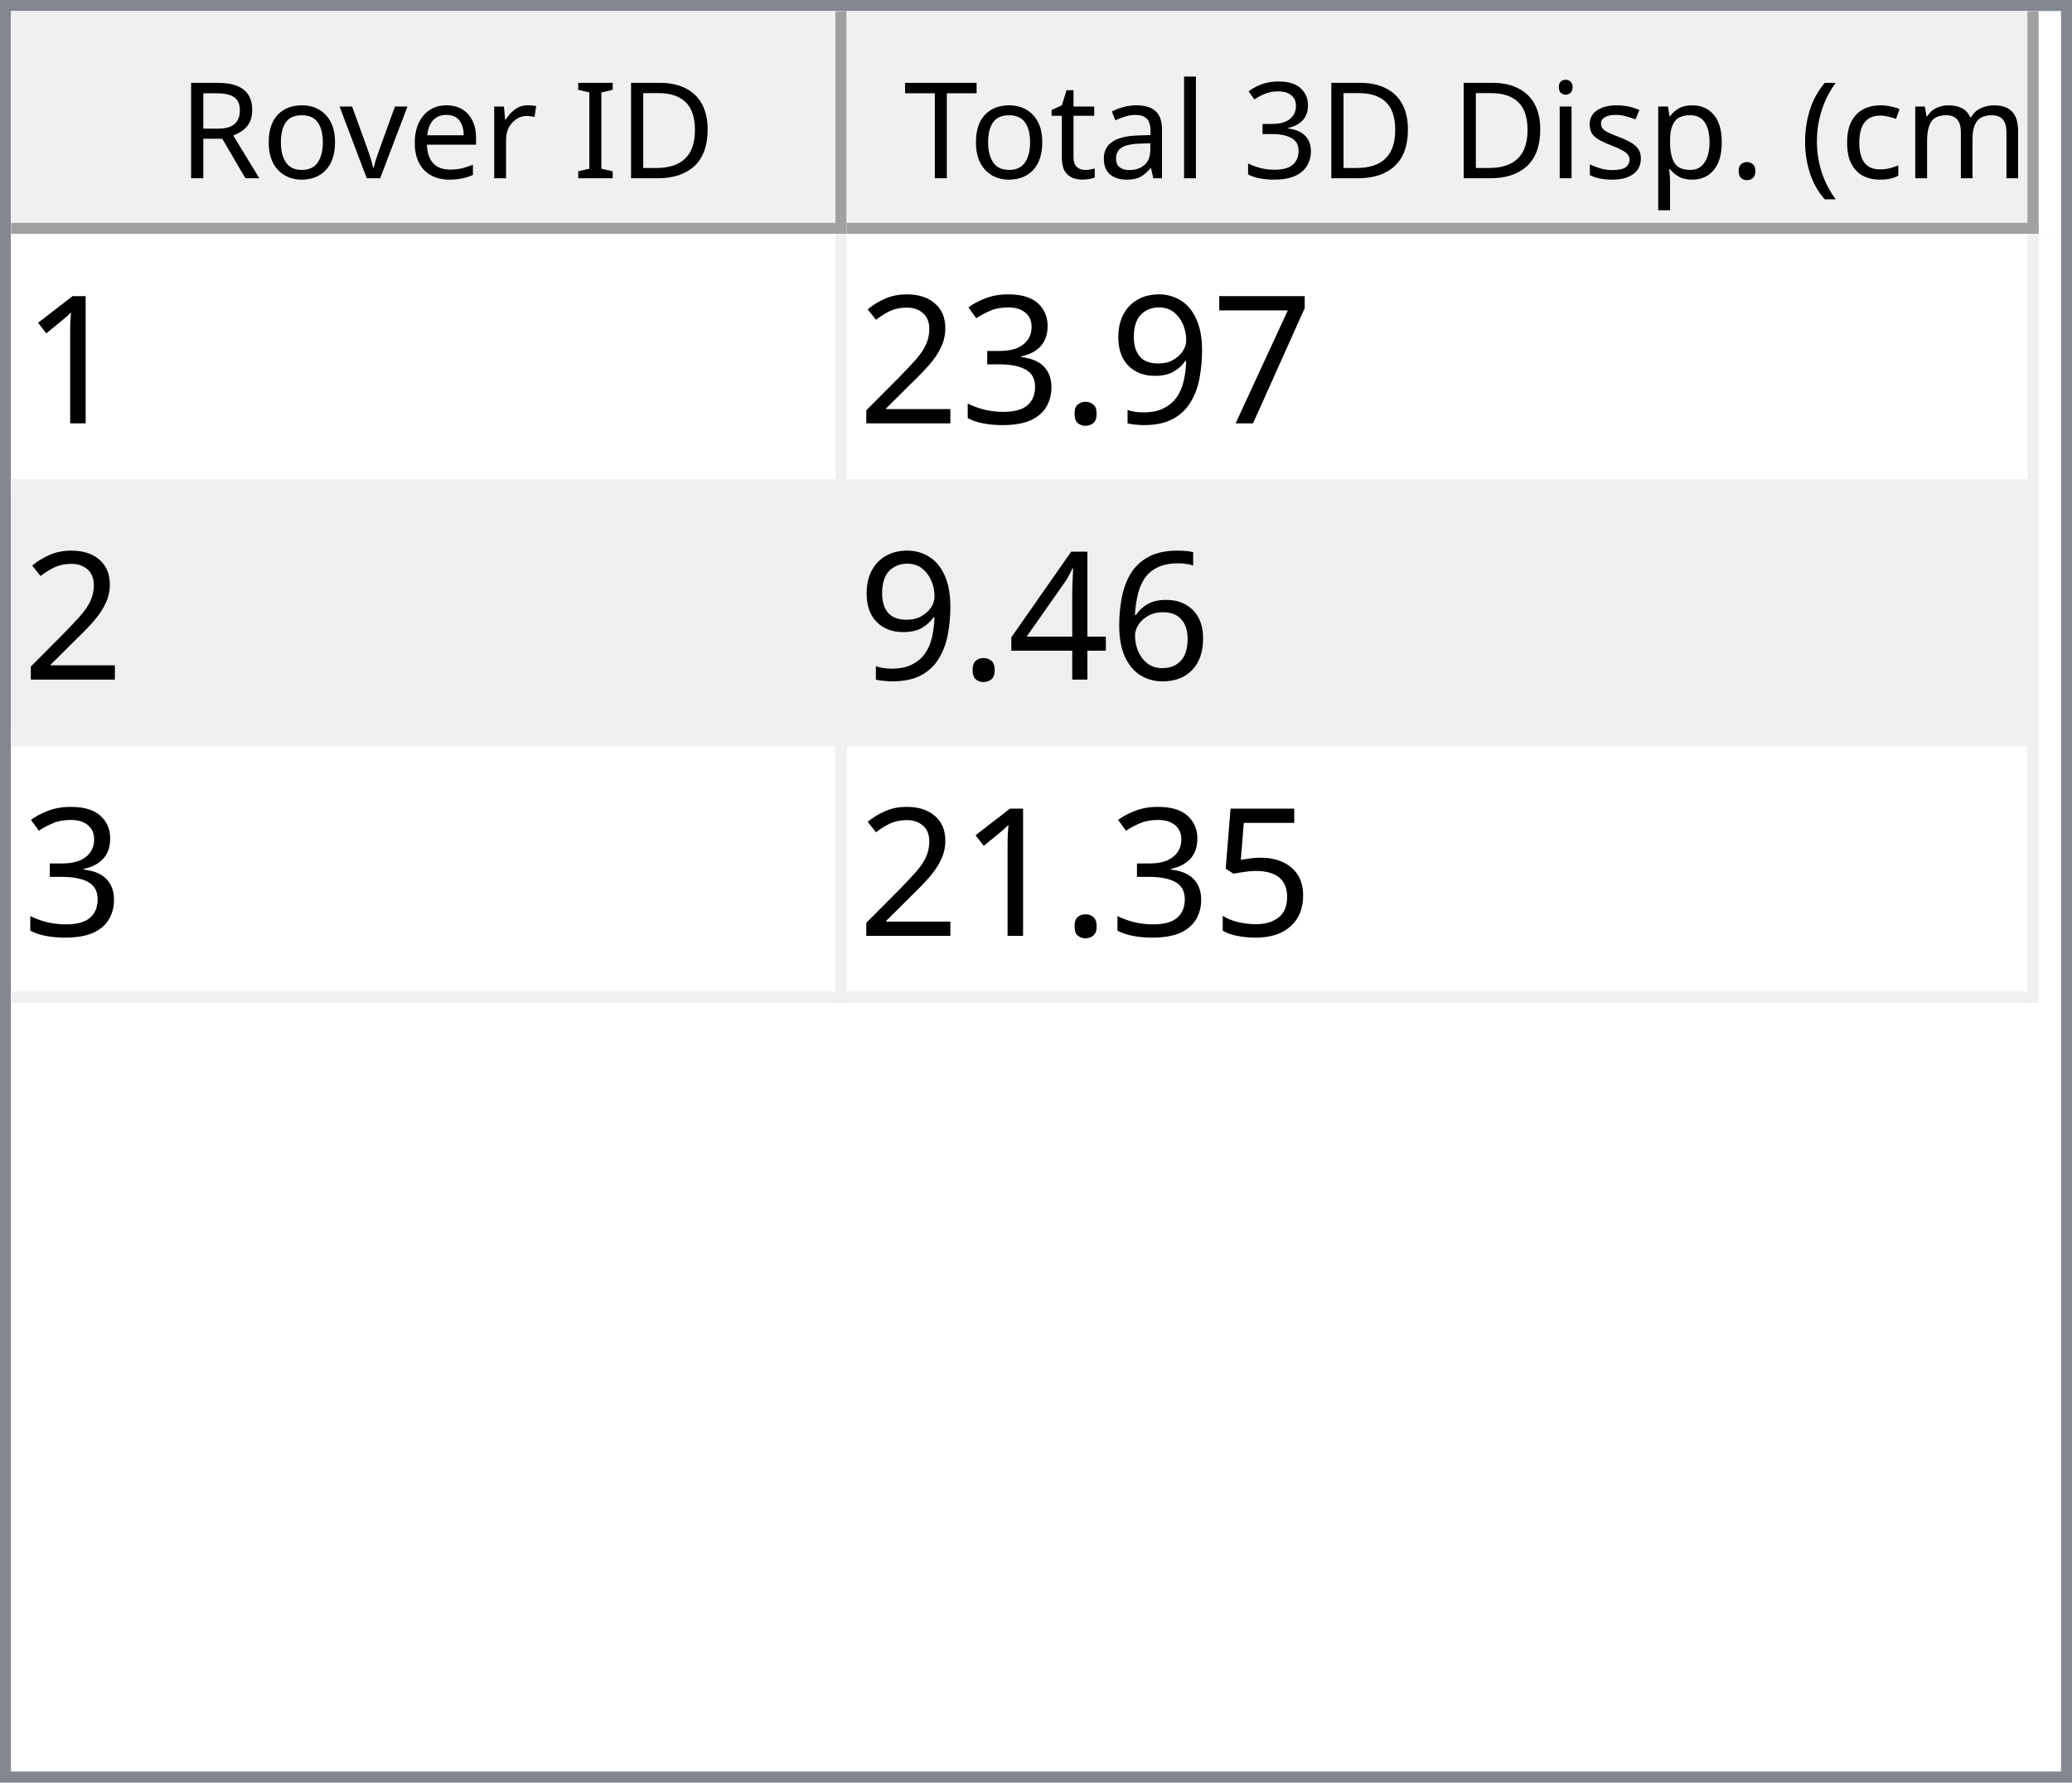
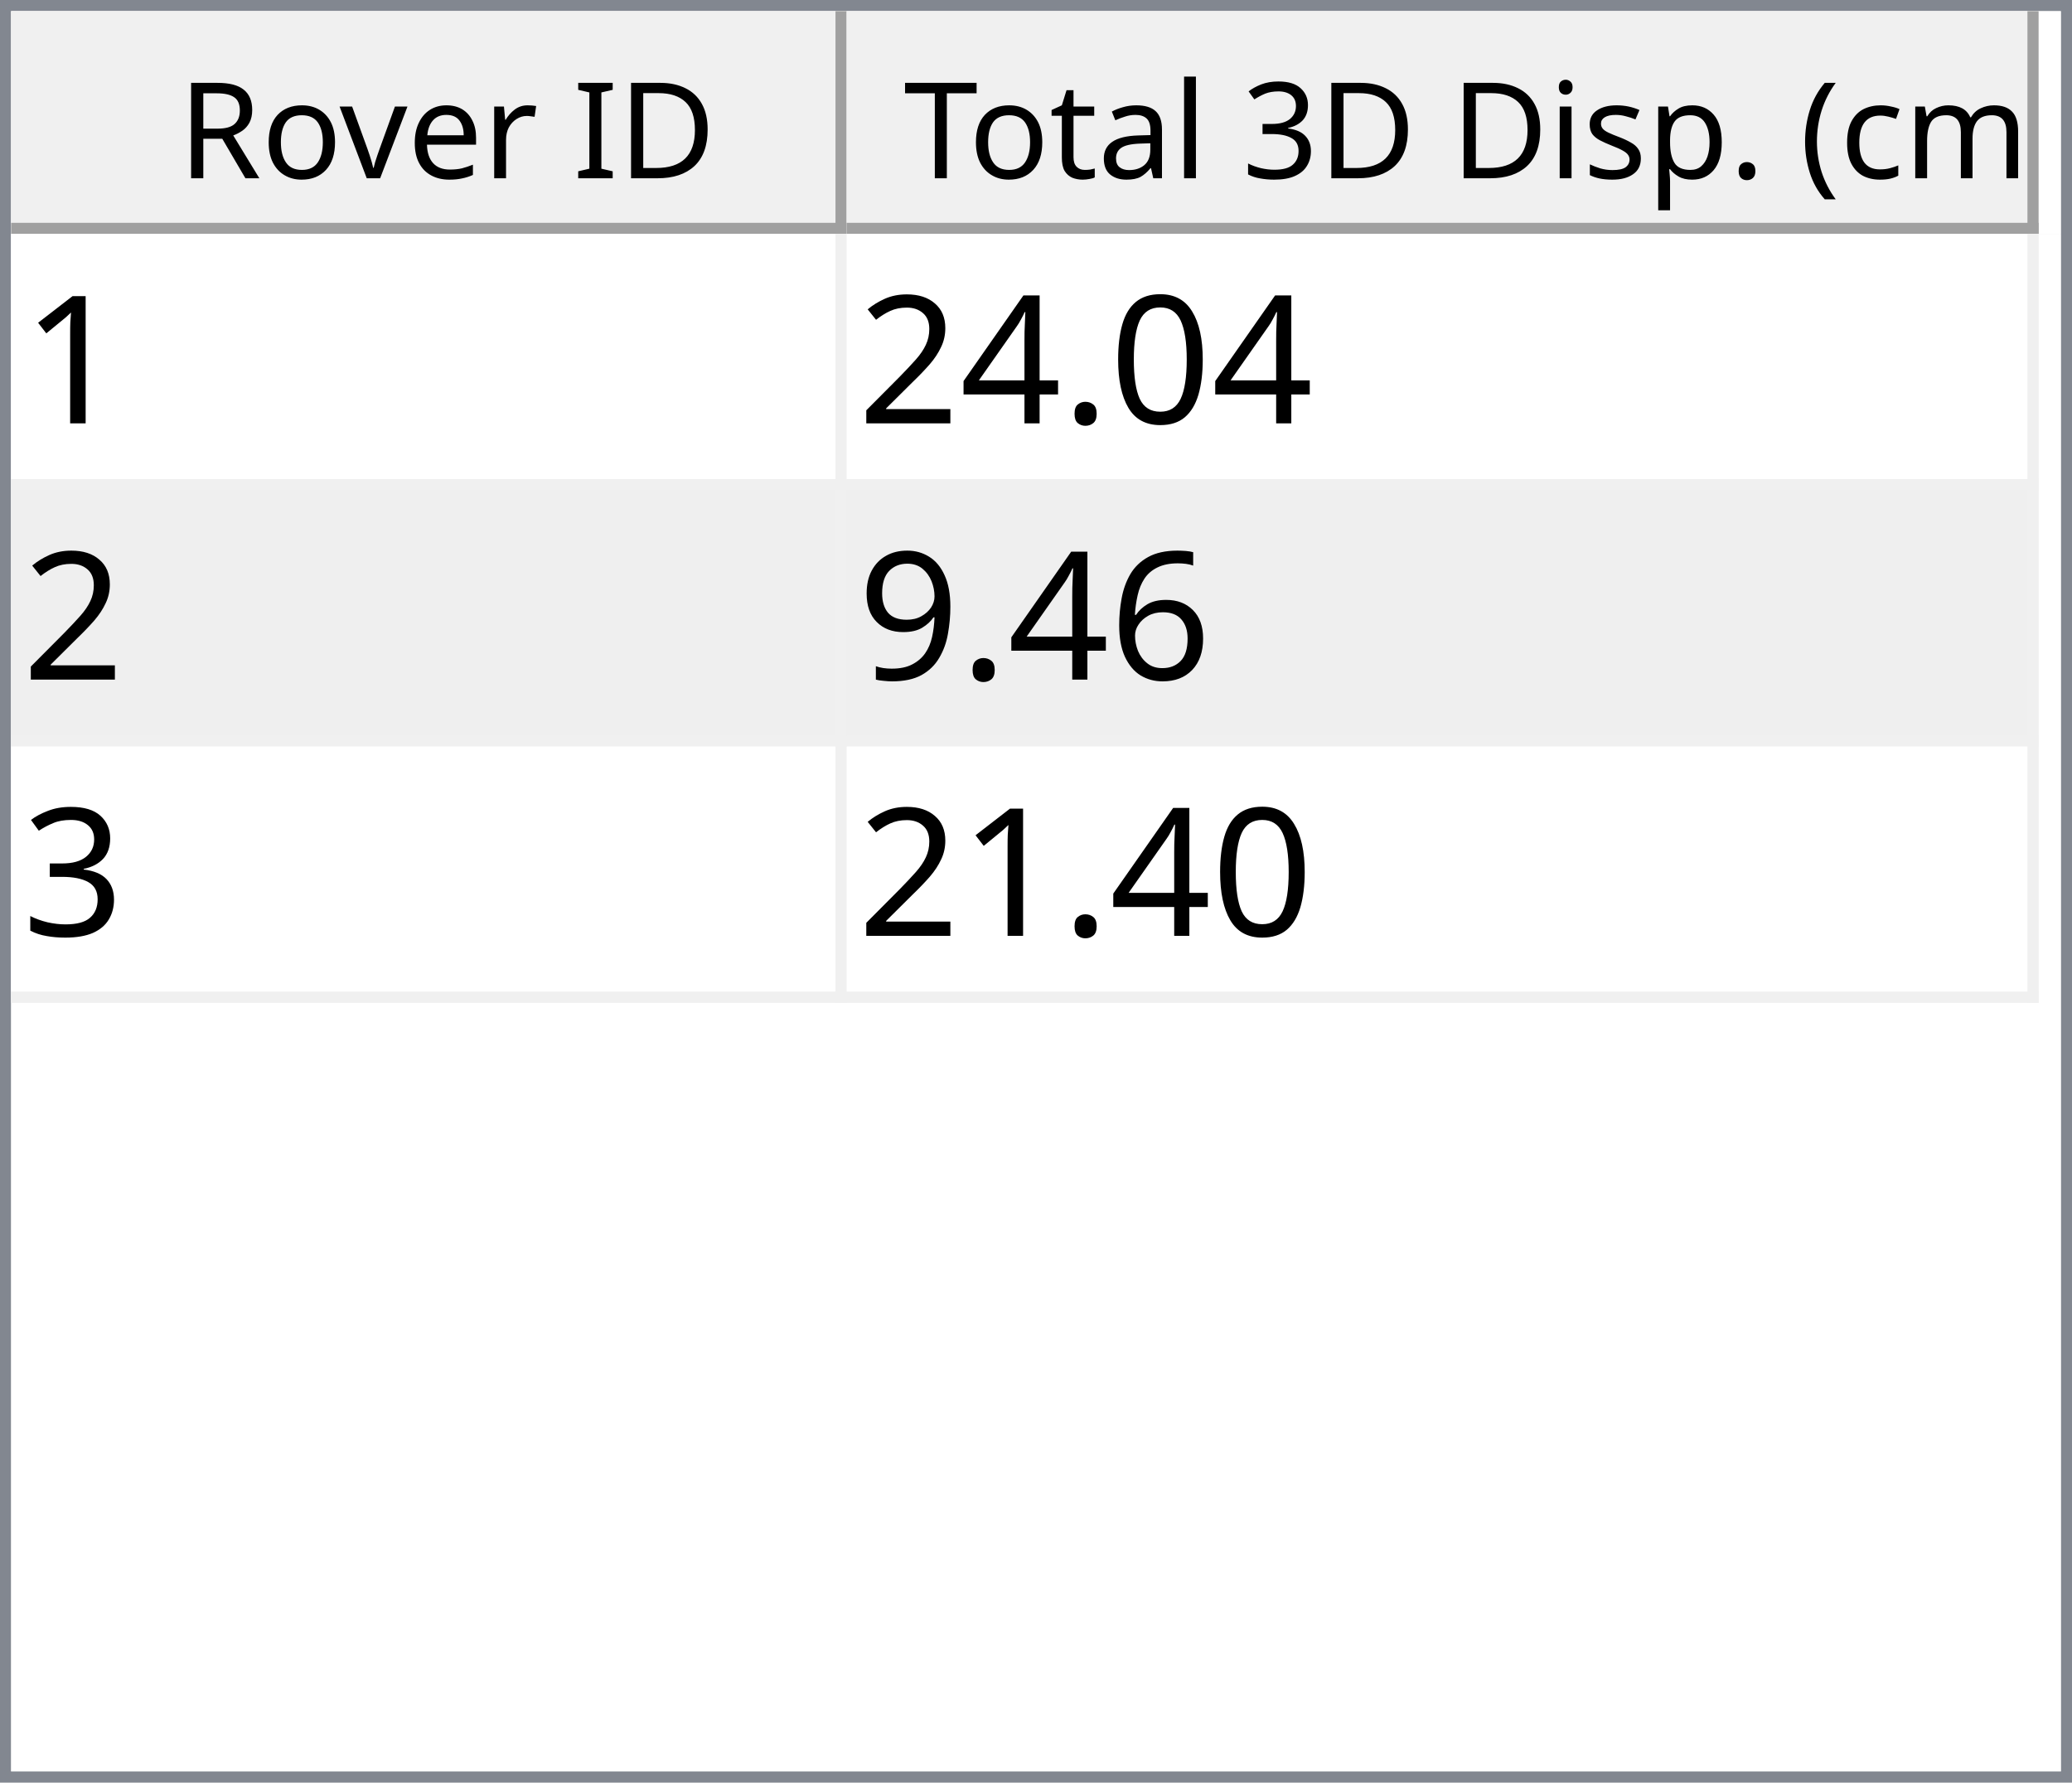
<svg xmlns="http://www.w3.org/2000/svg" style="fill-opacity:1; color-rendering:auto; color-interpolation:auto; text-rendering:auto; stroke:black; stroke-linecap:square; stroke-miterlimit:10; shape-rendering:auto; stroke-opacity:1; fill:black; stroke-dasharray:none; font-weight:normal; stroke-width:1; font-family:'Dialog'; font-style:normal; stroke-linejoin:miter; font-size:12px; stroke-dashoffset:0; image-rendering:auto;" width="186" height="160">
  <defs id="genericDefs" />
  <g>
    <defs id="defs1">
      <clipPath clipPathUnits="userSpaceOnUse" id="clipPath1">
        <path d="M0 0 L186 0 L186 160 L0 160 L0 0 Z" />
      </clipPath>
      <clipPath clipPathUnits="userSpaceOnUse" id="clipPath2">
        <path d="M0 0 L0 160 L186 160 L186 0 Z" />
      </clipPath>
      <clipPath clipPathUnits="userSpaceOnUse" id="clipPath3">
        <path d="M0 0 L0 20 L184 20 L184 0 Z" />
      </clipPath>
      <clipPath clipPathUnits="userSpaceOnUse" id="clipPath4">
        <path d="M0 0 L0 20 L75 20 L75 0 Z" />
      </clipPath>
      <clipPath clipPathUnits="userSpaceOnUse" id="clipPath5">
        <path d="M1 1 L1 19 L74 19 L74 1 Z" />
      </clipPath>
      <clipPath clipPathUnits="userSpaceOnUse" id="clipPath6">
        <path d="M0 0 L0 18 L73 18 L73 0 Z" />
      </clipPath>
      <clipPath clipPathUnits="userSpaceOnUse" id="clipPath7">
        <path d="M-0.5 -0.5 L-0.5 19.5 L74.5 19.5 L74.5 -0.5 Z" />
      </clipPath>
      <clipPath clipPathUnits="userSpaceOnUse" id="clipPath8">
        <path d="M0 0 L0 20 L107 20 L107 0 Z" />
      </clipPath>
      <clipPath clipPathUnits="userSpaceOnUse" id="clipPath9">
        <path d="M1 1 L1 19 L106 19 L106 1 Z" />
      </clipPath>
      <clipPath clipPathUnits="userSpaceOnUse" id="clipPath10">
        <path d="M0 0 L0 18 L105 18 L105 0 Z" />
      </clipPath>
      <clipPath clipPathUnits="userSpaceOnUse" id="clipPath11">
        <path d="M-0.5 -0.5 L-0.5 19.5 L106.5 19.5 L106.5 -0.5 Z" />
      </clipPath>
      <clipPath clipPathUnits="userSpaceOnUse" id="clipPath12">
        <path d="M0 0 L0 138 L184 138 L184 0 Z" />
      </clipPath>
      <clipPath clipPathUnits="userSpaceOnUse" id="clipPath13">
        <path d="M0 0 L0 69 L182 69 L182 0 Z" />
      </clipPath>
      <clipPath clipPathUnits="userSpaceOnUse" id="clipPath14">
        <path d="M-0.5 -0.5 L-0.5 68.5 L181.5 68.5 L181.5 -0.5 Z" />
      </clipPath>
      <clipPath clipPathUnits="userSpaceOnUse" id="clipPath15">
        <path d="M0 0 L0 22 L74 22 L74 0 Z" />
      </clipPath>
      <clipPath clipPathUnits="userSpaceOnUse" id="clipPath16">
        <path d="M0 0 L0 22 L106 22 L106 0 Z" />
      </clipPath>
      <font horiz-adv-x="64.551" id="font1">
        <font-face ascent="107.91" descent="25.098" units-per-em="100" style="font-style:normal; font-family:Segoe UI; font-weight:normal;" />
        <missing-glyph horiz-adv-x="64.551" d="M8.109 0 L8.109 68.266 L56.453 68.266 L56.453 0 L8.109 0 ZM15.328 7.234 L49.219 7.234 L49.219 61.031 L15.328 61.031 L15.328 7.234 Z" />
        <glyph unicode="D" horiz-adv-x="70.117" d="M9.188 0 L9.188 70.016 L28.516 70.016 Q65.531 70.016 65.531 35.891 Q65.531 19.672 55.25 9.836 Q44.969 0 27.734 0 L9.188 0 ZM17.391 62.594 L17.391 7.422 L27.828 7.422 Q41.609 7.422 49.273 14.797 Q56.938 22.172 56.938 35.688 Q56.938 62.594 28.328 62.594 L17.391 62.594 Z" />
        <glyph unicode="I" horiz-adv-x="26.611" d="M17.391 0 L9.188 0 L9.188 70.016 L17.391 70.016 L17.391 0 Z" />
        <glyph unicode=" " horiz-adv-x="27.393" d="" />
        <glyph unicode="r" horiz-adv-x="34.766" d="M34.188 41.891 Q32.078 43.5 28.125 43.5 Q23 43.5 19.555 38.672 Q16.109 33.844 16.109 25.484 L16.109 0 L8.109 0 L8.109 50 L16.109 50 L16.109 39.703 L16.312 39.703 Q18.016 44.969 21.531 47.922 Q25.047 50.875 29.391 50.875 Q32.516 50.875 34.188 50.203 L34.188 41.891 Z" />
        <glyph unicode="e" horiz-adv-x="52.295" d="M48.297 23 L12.984 23 Q13.188 14.656 17.484 10.109 Q21.781 5.562 29.297 5.562 Q37.75 5.562 44.828 11.141 L44.828 3.609 Q38.234 -1.172 27.391 -1.172 Q16.797 -1.172 10.742 5.641 Q4.688 12.453 4.688 24.812 Q4.688 36.469 11.305 43.82 Q17.922 51.172 27.734 51.172 Q37.547 51.172 42.922 44.828 Q48.297 38.484 48.297 27.203 L48.297 23 ZM40.094 29.781 Q40.047 36.719 36.75 40.578 Q33.453 44.438 27.594 44.438 Q21.922 44.438 17.969 40.383 Q14.016 36.328 13.094 29.781 L40.094 29.781 Z" />
        <glyph unicode="v" horiz-adv-x="47.9" d="M47.406 50 L27.484 0 L19.625 0 L0.688 50 L9.469 50 L22.172 13.672 Q23.578 9.672 23.922 6.688 L24.125 6.688 Q24.609 10.453 25.688 13.484 L38.969 50 L47.406 50 Z" />
        <glyph unicode="o" horiz-adv-x="58.594" d="M29 -1.172 Q17.922 -1.172 11.305 5.836 Q4.688 12.844 4.688 24.422 Q4.688 37.016 11.57 44.094 Q18.453 51.172 30.172 51.172 Q41.359 51.172 47.633 44.289 Q53.906 37.406 53.906 25.203 Q53.906 13.234 47.141 6.031 Q40.375 -1.172 29 -1.172 ZM29.594 44.438 Q21.875 44.438 17.383 39.188 Q12.891 33.938 12.891 24.703 Q12.891 15.828 17.43 10.695 Q21.969 5.562 29.594 5.562 Q37.359 5.562 41.531 10.594 Q45.703 15.625 45.703 24.906 Q45.703 34.281 41.531 39.359 Q37.359 44.438 29.594 44.438 Z" />
        <glyph unicode="R" horiz-adv-x="59.814" d="M59.375 0 L49.609 0 L37.891 19.625 Q36.281 22.359 34.766 24.289 Q33.25 26.219 31.664 27.438 Q30.078 28.656 28.25 29.219 Q26.422 29.781 24.125 29.781 L17.391 29.781 L17.391 0 L9.188 0 L9.188 70.016 L30.078 70.016 Q34.672 70.016 38.555 68.867 Q42.438 67.719 45.289 65.375 Q48.141 63.031 49.758 59.547 Q51.375 56.062 51.375 51.375 Q51.375 47.703 50.273 44.656 Q49.172 41.609 47.148 39.211 Q45.125 36.812 42.266 35.133 Q39.406 33.453 35.844 32.516 L35.844 32.328 Q37.594 31.547 38.891 30.547 Q40.188 29.547 41.359 28.18 Q42.531 26.812 43.68 25.078 Q44.828 23.344 46.234 21.047 L59.375 0 ZM17.391 62.594 L17.391 37.203 L28.516 37.203 Q31.594 37.203 34.203 38.133 Q36.812 39.062 38.719 40.797 Q40.625 42.531 41.703 45.047 Q42.781 47.562 42.781 50.688 Q42.781 56.297 39.141 59.445 Q35.5 62.594 28.609 62.594 L17.391 62.594 Z" />
        <glyph unicode=")" horiz-adv-x="30.176" d="M8.297 -15.922 L1.172 -15.922 Q16.406 2.344 16.406 26.812 Q16.406 51.469 1.078 70.016 L8.297 70.016 Q23.531 52.156 23.531 26.703 Q23.531 1.375 8.297 -15.922 Z" />
        <glyph unicode="m" horiz-adv-x="86.133" d="M79.109 0 L71.094 0 L71.094 28.719 Q71.094 37.016 68.531 40.727 Q65.969 44.438 59.906 44.438 Q54.781 44.438 51.195 39.75 Q47.609 35.062 47.609 28.516 L47.609 0 L39.594 0 L39.594 29.688 Q39.594 44.438 28.219 44.438 Q22.953 44.438 19.531 40.016 Q16.109 35.594 16.109 28.516 L16.109 0 L8.109 0 L8.109 50 L16.109 50 L16.109 42.094 L16.312 42.094 Q21.625 51.172 31.844 51.172 Q36.969 51.172 40.773 48.312 Q44.578 45.453 46 40.828 Q51.562 51.172 62.594 51.172 Q79.109 51.172 79.109 30.812 L79.109 0 Z" />
        <glyph unicode="c" horiz-adv-x="46.191" d="M42.188 2.297 Q36.422 -1.172 28.516 -1.172 Q17.828 -1.172 11.258 5.789 Q4.688 12.75 4.688 23.828 Q4.688 36.188 11.766 43.68 Q18.844 51.172 30.672 51.172 Q37.25 51.172 42.281 48.734 L42.281 40.531 Q36.719 44.438 30.375 44.438 Q22.703 44.438 17.797 38.945 Q12.891 33.453 12.891 24.516 Q12.891 15.719 17.508 10.641 Q22.125 5.562 29.891 5.562 Q36.422 5.562 42.188 9.906 L42.188 2.297 Z" />
        <glyph unicode="(" horiz-adv-x="30.176" d="M29.109 -15.922 L21.969 -15.922 Q6.844 1.375 6.844 26.703 Q6.844 52.156 21.969 70.016 L29.203 70.016 Q13.875 51.469 13.875 26.812 Q13.875 2.344 29.109 -15.922 Z" />
        <glyph unicode="." horiz-adv-x="21.68" d="M10.891 -1.078 Q8.641 -1.078 7.055 0.539 Q5.469 2.156 5.469 4.391 Q5.469 6.641 7.055 8.273 Q8.641 9.906 10.891 9.906 Q13.188 9.906 14.797 8.273 Q16.406 6.641 16.406 4.391 Q16.406 2.156 14.797 0.539 Q13.188 -1.078 10.891 -1.078 Z" />
        <glyph unicode="p" horiz-adv-x="58.789" d="M16.312 7.234 L16.109 7.234 L16.109 -23 L8.109 -23 L8.109 50 L16.109 50 L16.109 41.219 L16.312 41.219 Q22.219 51.172 33.594 51.172 Q43.266 51.172 48.688 44.461 Q54.109 37.75 54.109 26.469 Q54.109 13.922 48 6.375 Q41.891 -1.172 31.297 -1.172 Q21.578 -1.172 16.312 7.234 ZM16.109 27.391 L16.109 20.406 Q16.109 14.203 20.141 9.883 Q24.172 5.562 30.375 5.562 Q37.641 5.562 41.773 11.133 Q45.906 16.703 45.906 26.609 Q45.906 34.969 42.047 39.703 Q38.188 44.438 31.594 44.438 Q24.609 44.438 20.359 39.578 Q16.109 34.719 16.109 27.391 Z" />
        <glyph unicode="s" horiz-adv-x="42.432" d="M5.078 1.812 L5.078 10.406 Q11.625 5.562 19.484 5.562 Q30.031 5.562 30.031 12.594 Q30.031 14.594 29.125 15.992 Q28.219 17.391 26.68 18.461 Q25.141 19.531 23.07 20.383 Q21 21.234 18.609 22.172 Q15.281 23.484 12.766 24.828 Q10.25 26.172 8.57 27.859 Q6.891 29.547 6.031 31.695 Q5.172 33.844 5.172 36.719 Q5.172 40.234 6.789 42.945 Q8.406 45.656 11.086 47.484 Q13.766 49.312 17.211 50.242 Q20.656 51.172 24.312 51.172 Q30.812 51.172 35.938 48.922 L35.938 40.828 Q30.422 44.438 23.25 44.438 Q21 44.438 19.195 43.922 Q17.391 43.406 16.094 42.477 Q14.797 41.547 14.086 40.258 Q13.375 38.969 13.375 37.406 Q13.375 35.453 14.086 34.133 Q14.797 32.812 16.164 31.789 Q17.531 30.766 19.484 29.938 Q21.438 29.109 23.922 28.125 Q27.25 26.859 29.883 25.516 Q32.516 24.172 34.375 22.484 Q36.234 20.797 37.234 18.602 Q38.234 16.406 38.234 13.375 Q38.234 9.672 36.602 6.938 Q34.969 4.203 32.234 2.398 Q29.5 0.594 25.93 -0.289 Q22.359 -1.172 18.453 -1.172 Q10.75 -1.172 5.078 1.812 Z" />
        <glyph unicode="i" horiz-adv-x="24.219" d="M12.203 62.703 Q10.062 62.703 8.547 64.164 Q7.031 65.625 7.031 67.875 Q7.031 70.125 8.547 71.609 Q10.062 73.094 12.203 73.094 Q14.406 73.094 15.945 71.609 Q17.484 70.125 17.484 67.875 Q17.484 65.719 15.945 64.211 Q14.406 62.703 12.203 62.703 ZM16.109 0 L8.109 0 L8.109 50 L16.109 50 L16.109 0 Z" />
        <glyph unicode="3" horiz-adv-x="53.906" d="M46.531 19.828 Q46.531 15.094 44.75 11.211 Q42.969 7.328 39.719 4.57 Q36.469 1.812 31.93 0.297 Q27.391 -1.219 21.922 -1.219 Q11.922 -1.219 6 2.594 L6 11.188 Q13.094 5.609 22.219 5.609 Q25.875 5.609 28.828 6.539 Q31.781 7.469 33.906 9.227 Q36.031 10.984 37.18 13.477 Q38.328 15.969 38.328 19.094 Q38.328 32.812 18.797 32.812 L12.984 32.812 L12.984 39.594 L18.5 39.594 Q35.797 39.594 35.797 52.484 Q35.797 64.406 22.609 64.406 Q15.188 64.406 8.688 59.422 L8.688 67.188 Q15.375 71.188 24.609 71.188 Q29 71.188 32.57 69.969 Q36.141 68.75 38.68 66.555 Q41.219 64.359 42.609 61.281 Q44 58.203 44 54.5 Q44 40.672 30.031 36.719 L30.031 36.531 Q33.594 36.141 36.625 34.797 Q39.656 33.453 41.852 31.305 Q44.047 29.156 45.289 26.25 Q46.531 23.344 46.531 19.828 Z" />
        <glyph unicode="l" horiz-adv-x="24.219" d="M16.109 0 L8.109 0 L8.109 74.031 L16.109 74.031 L16.109 0 Z" />
        <glyph unicode="a" horiz-adv-x="50.879" d="M43.891 0 L35.891 0 L35.891 7.812 L35.688 7.812 Q30.469 -1.172 20.312 -1.172 Q12.844 -1.172 8.617 2.781 Q4.391 6.734 4.391 13.281 Q4.391 27.297 20.906 29.594 L35.891 31.688 Q35.891 44.438 25.594 44.438 Q16.547 44.438 9.281 38.281 L9.281 46.484 Q16.656 51.172 26.266 51.172 Q43.891 51.172 43.891 32.516 L43.891 0 ZM35.891 25.297 L23.828 23.641 Q18.266 22.859 15.43 20.875 Q12.594 18.891 12.594 13.875 Q12.594 10.203 15.211 7.883 Q17.828 5.562 22.172 5.562 Q28.125 5.562 32.008 9.742 Q35.891 13.922 35.891 20.312 L35.891 25.297 Z" />
        <glyph unicode="t" horiz-adv-x="33.887" d="M31.297 0.484 Q28.469 -1.078 23.828 -1.078 Q10.688 -1.078 10.688 13.578 L10.688 43.172 L2.094 43.172 L2.094 50 L10.688 50 L10.688 62.203 L18.703 64.797 L18.703 50 L31.297 50 L31.297 43.172 L18.703 43.172 L18.703 14.984 Q18.703 9.969 20.414 7.82 Q22.125 5.672 26.078 5.672 Q29.109 5.672 31.297 7.328 L31.297 0.484 Z" />
        <glyph unicode="T" horiz-adv-x="52.393" d="M50.594 62.594 L30.375 62.594 L30.375 0 L22.172 0 L22.172 62.594 L2 62.594 L2 70.016 L50.594 70.016 L50.594 62.594 Z" />
      </font>
      <font horiz-adv-x="75.0" id="font2">
        <font-face ascent="100.537" descent="21.973" units-per-em="100" style="font-style:normal; font-family:sans-serif; font-weight:normal;" />
        <missing-glyph horiz-adv-x="75.0" d="M12.5 0 L12.5 62.5 L62.5 62.5 L62.5 0 L12.5 0 ZM14.062 1.562 L60.938 1.562 L60.938 60.938 L14.062 60.938 L14.062 1.562 Z" />
        <glyph unicode="1" horiz-adv-x="55.615" d="M37.25 0 L28.469 0 L28.469 56 Q25.297 52.984 20.141 49.953 Q14.984 46.922 10.891 45.406 L10.891 53.906 Q18.266 57.375 23.781 62.305 Q29.297 67.234 31.594 71.875 L37.25 71.875 L37.25 0 Z" />
-         <glyph unicode="7" horiz-adv-x="55.615" d="M4.734 62.203 L4.734 70.656 L51.078 70.656 L51.078 63.812 Q44.234 56.547 37.523 44.484 Q30.812 32.422 27.156 19.672 Q24.516 10.688 23.781 0 L14.75 0 Q14.891 8.453 18.062 20.414 Q21.234 32.375 27.172 43.484 Q33.109 54.594 39.797 62.203 L4.734 62.203 Z" />
-         <glyph unicode="9" horiz-adv-x="55.615" d="M5.469 16.547 L13.922 17.328 Q14.984 11.375 18.016 8.688 Q21.047 6 25.781 6 Q29.828 6 32.883 7.859 Q35.938 9.719 37.891 12.82 Q39.844 15.922 41.164 21.195 Q42.484 26.469 42.484 31.938 Q42.484 32.516 42.438 33.688 Q39.797 29.5 35.234 26.883 Q30.672 24.266 25.344 24.266 Q16.453 24.266 10.305 30.711 Q4.156 37.156 4.156 47.703 Q4.156 58.594 10.578 65.234 Q17 71.875 26.656 71.875 Q33.641 71.875 39.43 68.117 Q45.219 64.359 48.219 57.398 Q51.219 50.438 51.219 37.25 Q51.219 23.531 48.242 15.406 Q45.266 7.281 39.383 3.031 Q33.5 -1.219 25.594 -1.219 Q17.188 -1.219 11.867 3.445 Q6.547 8.109 5.469 16.547 ZM41.453 48.141 Q41.453 55.719 37.43 60.156 Q33.406 64.594 27.734 64.594 Q21.875 64.594 17.531 59.812 Q13.188 55.031 13.188 47.406 Q13.188 40.578 17.312 36.305 Q21.438 32.031 27.484 32.031 Q33.594 32.031 37.523 36.305 Q41.453 40.578 41.453 48.141 Z" />
+         <glyph unicode="0" horiz-adv-x="55.615" d="M4.156 35.297 Q4.156 48 6.766 55.742 Q9.375 63.484 14.523 67.68 Q19.672 71.875 27.484 71.875 Q33.25 71.875 37.594 69.555 Q41.938 67.234 44.773 62.867 Q47.609 58.5 49.219 52.227 Q50.828 45.953 50.828 35.297 Q50.828 22.703 48.242 14.969 Q45.656 7.234 40.508 3.008 Q35.359 -1.219 27.484 -1.219 Q17.141 -1.219 11.234 6.203 Q4.156 15.141 4.156 35.297 ZM13.188 35.297 Q13.188 17.672 17.312 11.836 Q21.438 6 27.484 6 Q33.547 6 37.672 11.859 Q41.797 17.719 41.797 35.297 Q41.797 52.984 37.672 58.789 Q33.547 64.594 27.391 64.594 Q21.344 64.594 17.719 59.469 Q13.188 52.938 13.188 35.297 Z" />
        <glyph unicode="." horiz-adv-x="27.783" d="M9.078 0 L9.078 10.016 L19.094 10.016 L19.094 0 L9.078 0 Z" />
-         <glyph unicode="3" horiz-adv-x="55.615" d="M4.203 18.891 L12.984 20.062 Q14.5 12.594 18.141 9.297 Q21.781 6 27 6 Q33.203 6 37.477 10.297 Q41.75 14.594 41.75 20.953 Q41.75 27 37.797 30.93 Q33.844 34.859 27.734 34.859 Q25.25 34.859 21.531 33.891 L22.516 41.609 Q23.391 41.5 23.922 41.5 Q29.547 41.5 34.039 44.43 Q38.531 47.359 38.531 53.469 Q38.531 58.297 35.258 61.477 Q31.984 64.656 26.812 64.656 Q21.688 64.656 18.266 61.43 Q14.844 58.203 13.875 51.766 L5.078 53.328 Q6.688 62.156 12.398 67.016 Q18.109 71.875 26.609 71.875 Q32.469 71.875 37.398 69.359 Q42.328 66.844 44.945 62.5 Q47.562 58.156 47.562 53.266 Q47.562 48.641 45.07 44.828 Q42.578 41.016 37.703 38.766 Q44.047 37.312 47.562 32.695 Q51.078 28.078 51.078 21.141 Q51.078 11.766 44.242 5.25 Q37.406 -1.266 26.953 -1.266 Q17.531 -1.266 11.305 4.352 Q5.078 9.969 4.203 18.891 Z" />
+         <glyph unicode="4" horiz-adv-x="55.615" d="M32.328 0 L32.328 17.141 L1.266 17.141 L1.266 25.203 L33.938 71.578 L41.109 71.578 L41.109 25.203 L50.781 25.203 L50.781 17.141 L41.109 17.141 L41.109 0 L32.328 0 ZM32.328 25.203 L32.328 57.469 L9.906 25.203 L32.328 25.203 Z" />
        <glyph unicode="2" horiz-adv-x="55.615" d="M50.344 8.453 L50.344 0 L3.031 0 Q2.938 3.172 4.047 6.109 Q5.859 10.938 9.836 15.625 Q13.812 20.312 21.344 26.469 Q33.016 36.031 37.117 41.625 Q41.219 47.219 41.219 52.203 Q41.219 57.422 37.477 61.008 Q33.734 64.594 27.734 64.594 Q21.391 64.594 17.578 60.789 Q13.766 56.984 13.719 50.25 L4.688 51.172 Q5.609 61.281 11.664 66.578 Q17.719 71.875 27.938 71.875 Q38.234 71.875 44.242 66.164 Q50.25 60.453 50.25 52 Q50.25 47.703 48.492 43.555 Q46.734 39.406 42.656 34.812 Q38.578 30.219 29.109 22.219 Q21.188 15.578 18.945 13.211 Q16.703 10.844 15.234 8.453 L50.344 8.453 Z" />
        <glyph unicode="6" horiz-adv-x="55.615" d="M49.75 54.047 L41.016 53.375 Q39.844 58.547 37.703 60.891 Q34.125 64.656 28.906 64.656 Q24.703 64.656 21.531 62.312 Q17.391 59.281 14.992 53.469 Q12.594 47.656 12.5 36.922 Q15.672 41.75 20.266 44.094 Q24.859 46.438 29.891 46.438 Q38.672 46.438 44.852 39.969 Q51.031 33.5 51.031 23.25 Q51.031 16.5 48.125 10.719 Q45.219 4.938 40.141 1.859 Q35.062 -1.219 28.609 -1.219 Q17.625 -1.219 10.695 6.859 Q3.766 14.938 3.766 33.5 Q3.766 54.25 11.422 63.672 Q18.109 71.875 29.438 71.875 Q37.891 71.875 43.289 67.141 Q48.688 62.406 49.75 54.047 ZM13.875 23.188 Q13.875 18.656 15.797 14.508 Q17.719 10.359 21.188 8.18 Q24.656 6 28.469 6 Q34.031 6 38.039 10.492 Q42.047 14.984 42.047 22.703 Q42.047 30.125 38.086 34.398 Q34.125 38.672 28.125 38.672 Q22.172 38.672 18.023 34.398 Q13.875 30.125 13.875 23.188 Z" />
-         <glyph unicode="4" horiz-adv-x="55.615" d="M32.328 0 L32.328 17.141 L1.266 17.141 L1.266 25.203 L33.938 71.578 L41.109 71.578 L41.109 25.203 L50.781 25.203 L50.781 17.141 L41.109 17.141 L41.109 0 L32.328 0 ZM32.328 25.203 L32.328 57.469 L9.906 25.203 L32.328 25.203 Z" />
-         <glyph unicode="5" horiz-adv-x="55.615" d="M4.156 18.75 L13.375 19.531 Q14.406 12.797 18.141 9.398 Q21.875 6 27.156 6 Q33.5 6 37.891 10.789 Q42.281 15.578 42.281 23.484 Q42.281 31 38.062 35.352 Q33.844 39.703 27 39.703 Q22.75 39.703 19.336 37.773 Q15.922 35.844 13.969 32.766 L5.719 33.844 L12.641 70.609 L48.25 70.609 L48.25 62.203 L19.672 62.203 L15.828 42.969 Q22.266 47.469 29.344 47.469 Q38.719 47.469 45.164 40.969 Q51.609 34.469 51.609 24.266 Q51.609 14.547 45.953 7.469 Q39.062 -1.219 27.156 -1.219 Q17.391 -1.219 11.211 4.25 Q5.031 9.719 4.156 18.75 Z" />
+         <glyph unicode="9" horiz-adv-x="55.615" d="M5.469 16.547 L13.922 17.328 Q14.984 11.375 18.016 8.688 Q21.047 6 25.781 6 Q29.828 6 32.883 7.859 Q35.938 9.719 37.891 12.82 Q39.844 15.922 41.164 21.195 Q42.484 26.469 42.484 31.938 Q42.484 32.516 42.438 33.688 Q39.797 29.5 35.234 26.883 Q30.672 24.266 25.344 24.266 Q16.453 24.266 10.305 30.711 Q4.156 37.156 4.156 47.703 Q4.156 58.594 10.578 65.234 Q17 71.875 26.656 71.875 Q33.641 71.875 39.43 68.117 Q45.219 64.359 48.219 57.398 Q51.219 50.438 51.219 37.25 Q51.219 23.531 48.242 15.406 Q45.266 7.281 39.383 3.031 Q33.5 -1.219 25.594 -1.219 Q17.188 -1.219 11.867 3.445 Q6.547 8.109 5.469 16.547 ZM41.453 48.141 Q41.453 55.719 37.43 60.156 Q33.406 64.594 27.734 64.594 Q21.875 64.594 17.531 59.812 Q13.188 55.031 13.188 47.406 Q13.188 40.578 17.312 36.305 Q21.438 32.031 27.484 32.031 Q33.594 32.031 37.523 36.305 Q41.453 40.578 41.453 48.141 Z" />
+         <glyph unicode="3" horiz-adv-x="55.615" d="M4.203 18.891 L12.984 20.062 Q14.5 12.594 18.141 9.297 Q21.781 6 27 6 Q33.203 6 37.477 10.297 Q41.75 14.594 41.75 20.953 Q41.75 27 37.797 30.93 Q33.844 34.859 27.734 34.859 Q25.25 34.859 21.531 33.891 L22.516 41.609 Q23.391 41.5 23.922 41.5 Q29.547 41.5 34.039 44.43 Q38.531 47.359 38.531 53.469 Q38.531 58.297 35.258 61.477 Q31.984 64.656 26.812 64.656 Q21.688 64.656 18.266 61.43 Q14.844 58.203 13.875 51.766 L5.078 53.328 Q6.688 62.156 12.398 67.016 Q18.109 71.875 26.609 71.875 Q32.469 71.875 37.398 69.359 Q42.328 66.844 44.945 62.5 Q47.562 58.156 47.562 53.266 Q47.562 48.641 45.07 44.828 Q42.578 41.016 37.703 38.766 Q44.047 37.312 47.562 32.695 Q51.078 28.078 51.078 21.141 Q51.078 11.766 44.242 5.25 Q37.406 -1.266 26.953 -1.266 Q17.531 -1.266 11.305 4.352 Q5.078 9.969 4.203 18.891 Z" />
      </font>
    </defs>
    <g style="fill:white; stroke:white;">
      <rect x="0" y="0" width="186" style="clip-path:url(#clipPath1); stroke:none;" height="160" />
    </g>
    <g style="fill:white; text-rendering:optimizeSpeed; color-rendering:optimizeSpeed; image-rendering:optimizeSpeed; shape-rendering:crispEdges; stroke:white; color-interpolation:sRGB;">
      <rect x="0" width="186" height="160" y="0" style="stroke:none;" />
      <path style="stroke:none;" d="M0 160 L186 160 L186 0 L0 0 Z" />
    </g>
    <g style="fill:rgb(240,240,240); font-family:'Segoe UI'; stroke:rgb(240,240,240);">
      <rect x="0" y="0" width="186" style="clip-path:url(#clipPath2); stroke:none;" height="160" />
    </g>
    <g style="fill:rgb(130,135,144); font-family:'Segoe UI'; stroke:rgb(130,135,144);">
      <path d="M0 0 L186 0 L186 160 L0 160 L0 0 ZM1 1 L185 1 L185 159 L1 159 L1 1 Z" style="fill-rule:evenodd; clip-path:url(#clipPath2); stroke:none;" />
    </g>
    <g style="fill:white; font-family:'Segoe UI'; stroke:white;" transform="translate(1,1)">
      <rect x="0" y="0" width="184" style="clip-path:url(#clipPath3); stroke:none;" height="20" />
    </g>
    <g style="fill:rgb(240,240,240); font-family:'Segoe UI'; stroke:rgb(240,240,240);" transform="translate(1,1)">
      <rect x="0" y="0" width="75" style="clip-path:url(#clipPath4); stroke:none;" height="20" />
    </g>
    <g style="font-family:'Segoe UI';" transform="translate(2,2)">
      <text x="14" xml:space="preserve" y="14" style="clip-path:url(#clipPath6); stroke:none;">Rover ID</text>
    </g>
    <g style="fill:rgb(160,160,160); font-family:'Segoe UI'; stroke:rgb(160,160,160); stroke-linejoin:bevel;" transform="translate(1.5,1.5)">
      <line x1="74" x2="74" y1="0" style="fill:none; clip-path:url(#clipPath7);" y2="19" />
    </g>
    <g style="fill:rgb(160,160,160); font-family:'Segoe UI'; stroke:rgb(160,160,160); stroke-linejoin:bevel;" transform="matrix(1,0,0,1,1,1) translate(0.5,0.5)">
      <line x1="0" x2="74" y1="19" style="fill:none; clip-path:url(#clipPath7);" y2="19" />
    </g>
    <g style="fill:rgb(240,240,240); font-family:'Segoe UI'; stroke:rgb(240,240,240);" transform="translate(76,1)">
      <rect x="0" y="0" width="107" style="clip-path:url(#clipPath8); stroke:none;" height="20" />
    </g>
    <g style="font-family:'Segoe UI';" transform="translate(77,2)">
      <text x="1" xml:space="preserve" y="14" style="clip-path:url(#clipPath10); stroke:none;"> Total 3D Disp. (cm)</text>
    </g>
    <g style="fill:rgb(160,160,160); font-family:'Segoe UI'; stroke:rgb(160,160,160); stroke-linejoin:bevel;" transform="translate(76.5,1.5)">
      <line x1="106" x2="106" y1="0" style="fill:none; clip-path:url(#clipPath11);" y2="19" />
    </g>
    <g style="fill:rgb(160,160,160); font-family:'Segoe UI'; stroke:rgb(160,160,160); stroke-linejoin:bevel;" transform="matrix(1,0,0,1,76,1) translate(0.5,0.5)">
      <line x1="0" x2="106" y1="19" style="fill:none; clip-path:url(#clipPath11);" y2="19" />
    </g>
    <g style="fill:white; font-family:'Segoe UI'; stroke:white;" transform="translate(1,21)">
      <rect x="0" y="0" width="184" style="clip-path:url(#clipPath12); stroke:none;" height="138" />
    </g>
    <g style="fill:rgb(240,240,240); font-size:16px; font-family:sans-serif; stroke:rgb(240,240,240);" transform="translate(1,21)">
      <rect x="0" y="0" width="182" style="clip-path:url(#clipPath13); stroke:none;" height="69" />
      <line transform="translate(0.5,0.5)" x1="0" x2="181" y1="22" style="clip-path:url(#clipPath14); fill:none; stroke-linejoin:bevel;" y2="22" />
    </g>
    <g transform="matrix(1,0,0,1,1,21) translate(0.5,0.5)" style="fill:rgb(240,240,240); font-size:16px; font-family:sans-serif; stroke:rgb(240,240,240); stroke-linejoin:bevel;">
      <line x1="0" x2="181" y1="45" style="fill:none; clip-path:url(#clipPath14);" y2="45" />
    </g>
    <g transform="matrix(1,0,0,1,1,21) translate(0.5,0.5)" style="fill:rgb(240,240,240); font-size:16px; font-family:sans-serif; stroke:rgb(240,240,240); stroke-linejoin:bevel;">
      <line x1="0" x2="181" y1="68" style="fill:none; clip-path:url(#clipPath14);" y2="68" />
    </g>
    <g transform="matrix(1,0,0,1,1,21) translate(0.5,0.5)" style="fill:rgb(240,240,240); font-size:16px; font-family:sans-serif; stroke:rgb(240,240,240); stroke-linejoin:bevel;">
      <line x1="74" x2="74" y1="0" style="fill:none; clip-path:url(#clipPath14);" y2="68" />
    </g>
    <g transform="matrix(1,0,0,1,1,21) translate(0.5,0.5)" style="fill:rgb(240,240,240); font-size:16px; font-family:sans-serif; stroke:rgb(240,240,240); stroke-linejoin:bevel;">
      <line x1="181" x2="181" y1="0" style="fill:none; clip-path:url(#clipPath14);" y2="68" />
    </g>
    <g style="fill:white; font-size:16px; font-family:sans-serif; stroke:white;" transform="matrix(1,0,0,1,1,21)">
      <rect x="0" y="0" width="74" style="clip-path:url(#clipPath15); stroke:none;" height="22" />
      <text x="1" y="17" style="fill:black; clip-path:url(#clipPath15); stroke:none;" xml:space="preserve">1</text>
    </g>
    <g style="fill:white; font-size:16px; font-family:sans-serif; stroke:white;" transform="matrix(1,0,0,1,1,21) translate(75,0)">
      <rect x="0" y="0" width="106" style="clip-path:url(#clipPath16); stroke:none;" height="22" />
-       <text x="1" y="17" style="fill:black; clip-path:url(#clipPath16); stroke:none;" xml:space="preserve">23.97</text>
+       <text x="1" y="17" style="fill:black; clip-path:url(#clipPath16); stroke:none;" xml:space="preserve">24.04</text>
    </g>
    <g style="fill:rgb(239,239,239); font-size:16px; font-family:sans-serif; stroke:rgb(239,239,239);" transform="matrix(1,0,0,1,1,21) translate(0,23)">
      <rect x="0" y="0" width="74" style="clip-path:url(#clipPath15); stroke:none;" height="22" />
      <text x="1" y="17" style="fill:black; clip-path:url(#clipPath15); stroke:none;" xml:space="preserve">2</text>
    </g>
    <g style="fill:rgb(239,239,239); font-size:16px; font-family:sans-serif; stroke:rgb(239,239,239);" transform="matrix(1,0,0,1,1,21) translate(75,23)">
      <rect x="0" y="0" width="106" style="clip-path:url(#clipPath16); stroke:none;" height="22" />
      <text x="1" y="17" style="fill:black; clip-path:url(#clipPath16); stroke:none;" xml:space="preserve">9.46</text>
    </g>
    <g style="fill:white; font-size:16px; font-family:sans-serif; stroke:white;" transform="matrix(1,0,0,1,1,21) translate(0,46)">
      <rect x="0" y="0" width="74" style="clip-path:url(#clipPath15); stroke:none;" height="22" />
      <text x="1" y="17" style="fill:black; clip-path:url(#clipPath15); stroke:none;" xml:space="preserve">3</text>
    </g>
    <g style="fill:white; font-size:16px; font-family:sans-serif; stroke:white;" transform="matrix(1,0,0,1,1,21) translate(75,46)">
      <rect x="0" y="0" width="106" style="clip-path:url(#clipPath16); stroke:none;" height="22" />
-       <text x="1" y="17" style="fill:black; clip-path:url(#clipPath16); stroke:none;" xml:space="preserve">21.35</text>
+       <text x="1" y="17" style="fill:black; clip-path:url(#clipPath16); stroke:none;" xml:space="preserve">21.40</text>
    </g>
  </g>
</svg>
